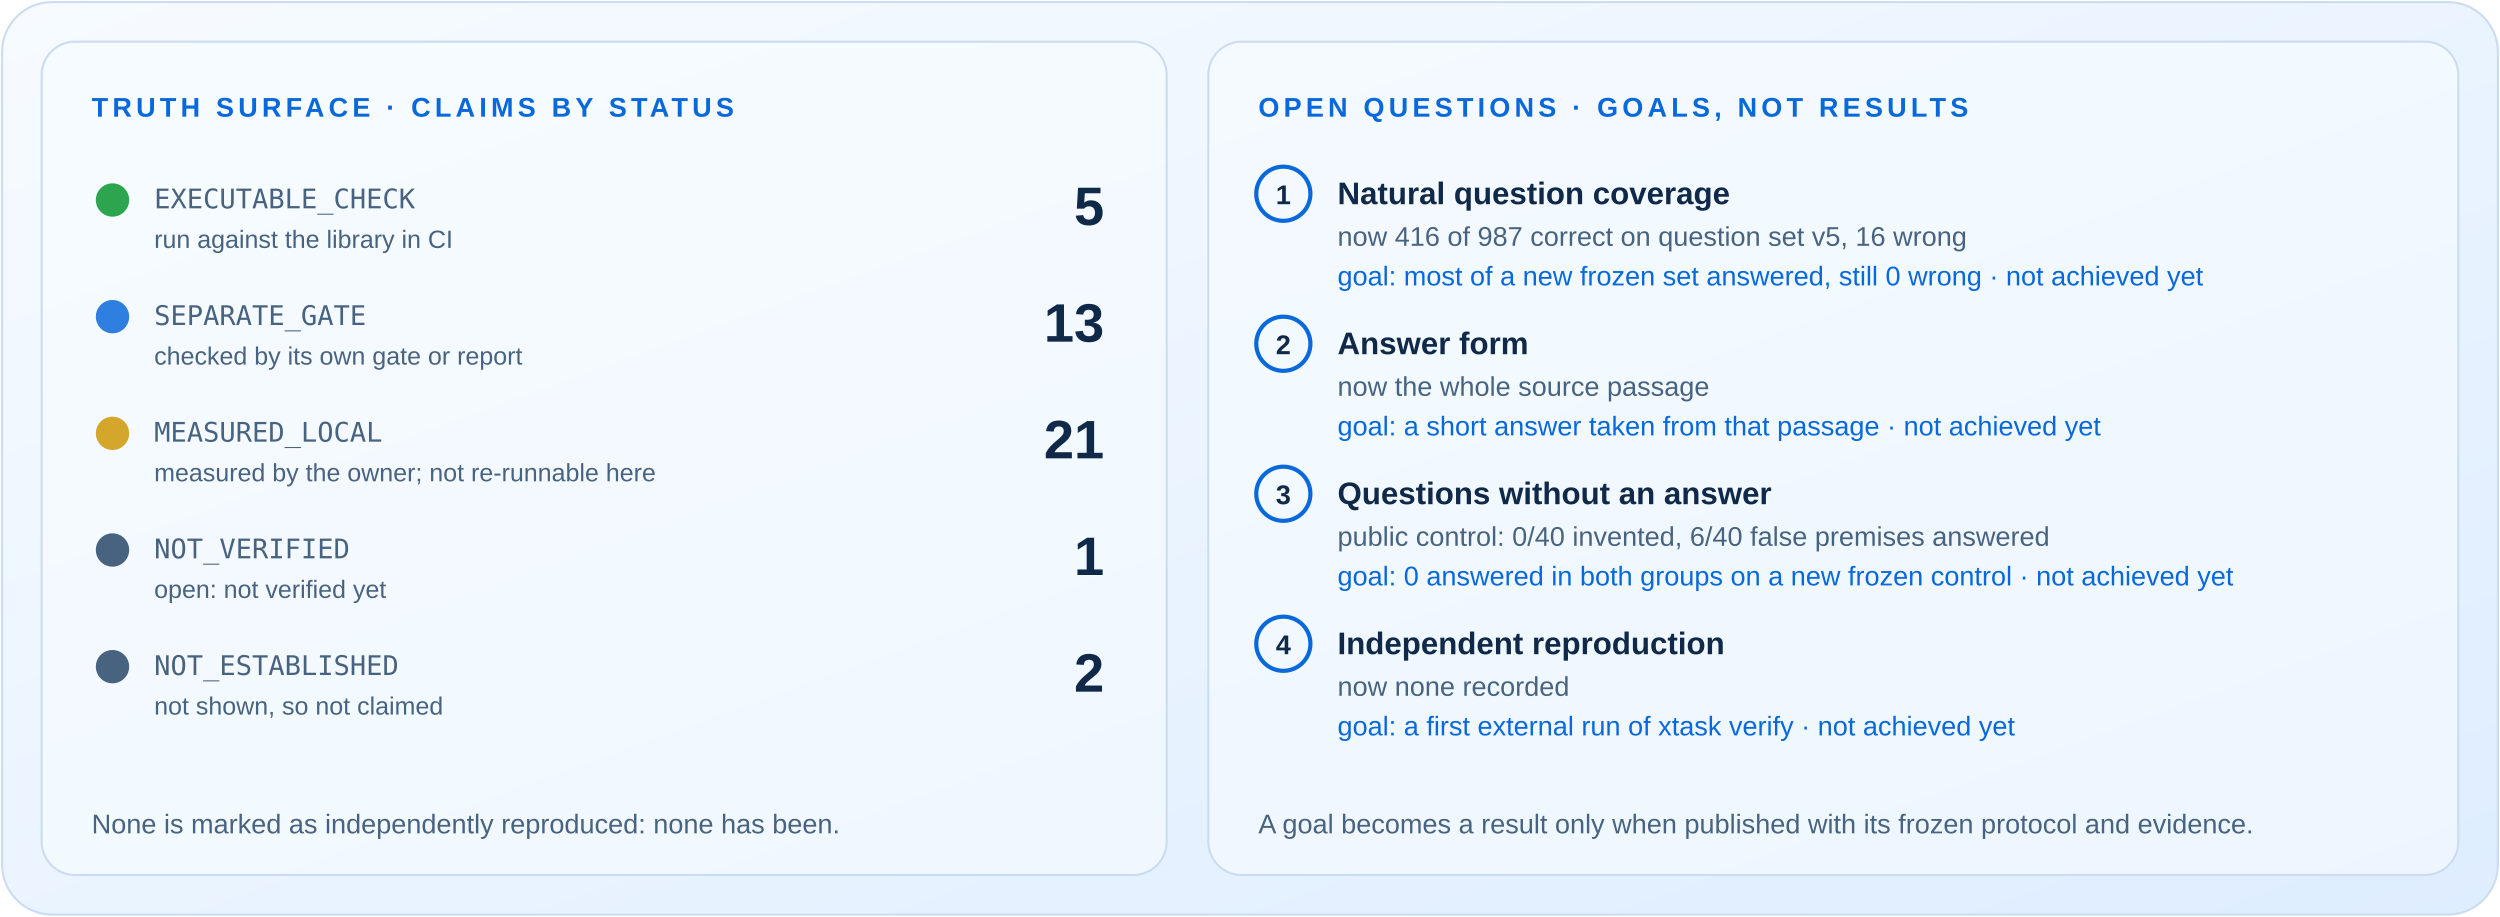
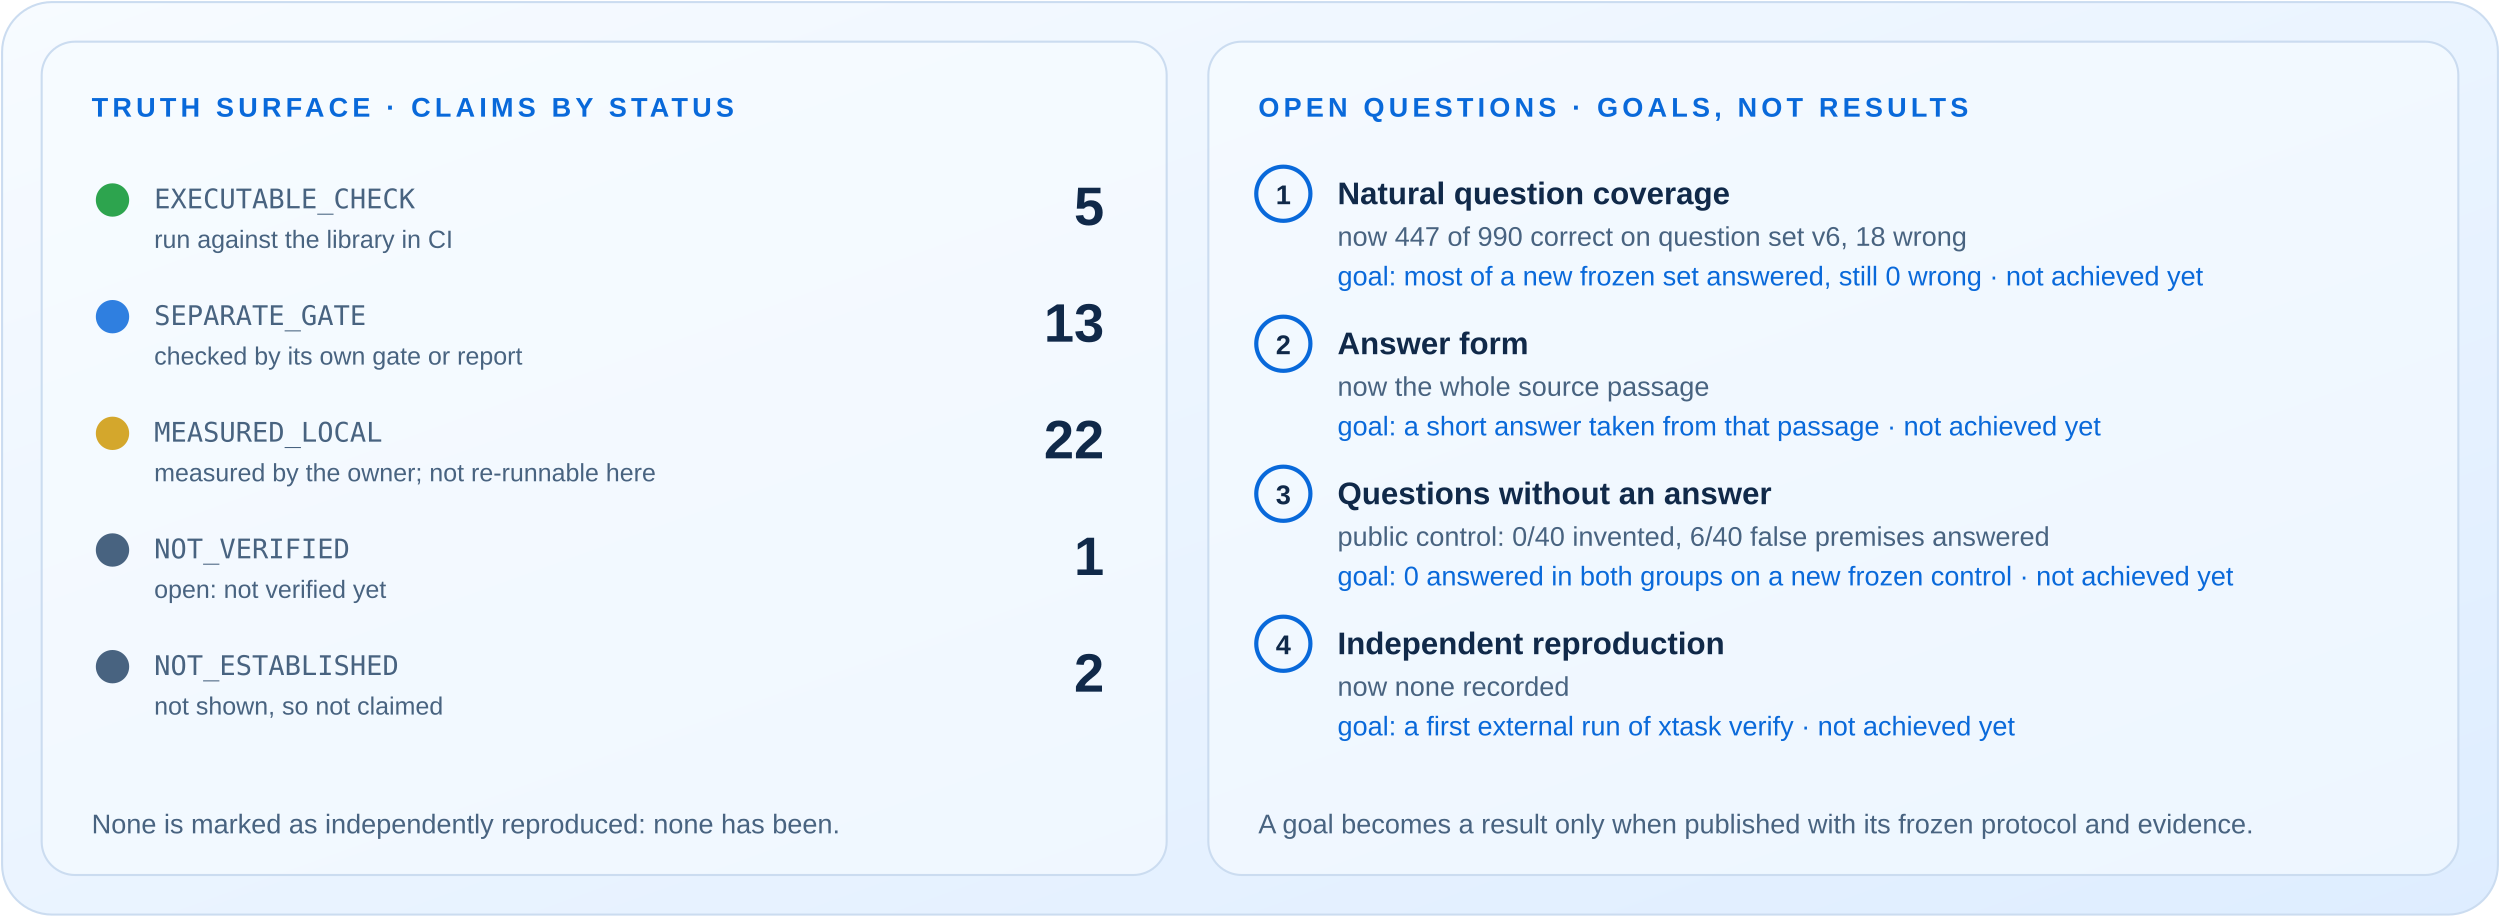
<svg xmlns="http://www.w3.org/2000/svg" width="1200" height="440" viewBox="0 0 1200 440" role="img" aria-labelledby="t d">
  <style>
text{font-family:Arial,Helvetica,sans-serif;fill:#102949}
.mono{font-family:ui-monospace,Consolas,"DejaVu Sans Mono",monospace;fill:#486380}
.kick{font-size:13px;font-weight:700;letter-spacing:2px;fill:#0969da}
.mut{fill:#486380}.b{font-weight:700}
</style>
  <defs>
    <linearGradient id="bg" x2="1" y2="1">
      <stop stop-color="#f7fbff" />
      <stop offset="1" stop-color="#deedff" />
    </linearGradient>
    <clipPath id="card">
      <rect x="1" y="1" width="1198" height="438" rx="24" />
    </clipPath>
  </defs>
  <rect x="1" y="1" width="1198" height="438" rx="24" fill="url(#bg)" stroke="#cbdcf0" />
  <rect x="20" y="20" width="540" height="400" rx="16" fill="#f7fbff" fill-opacity=".6" stroke="#cbdcf0" />
  <rect x="580" y="20" width="600" height="400" rx="16" fill="#f7fbff" fill-opacity=".6" stroke="#cbdcf0" />
  <text class="kick" x="44" y="56">TRUTH SURFACE · CLAIMS BY STATUS</text>
  <circle cx="54" cy="96" r="8" fill="#2da44e" />
  <text x="74" y="100" font-size="13" class="mono">EXECUTABLE_CHECK</text>
  <text x="74" y="119" font-size="12" class="mut">run against the library in CI</text>
  <text x="530" y="108" font-size="26" class="b" text-anchor="end">5</text>
  <circle cx="54" cy="152" r="8" fill="#2f7fe0" />
  <text x="74" y="156" font-size="13" class="mono">SEPARATE_GATE</text>
  <text x="74" y="175" font-size="12" class="mut">checked by its own gate or report</text>
  <text x="530" y="164" font-size="26" class="b" text-anchor="end">13</text>
  <circle cx="54" cy="208" r="8" fill="#d4a72c" />
  <text x="74" y="212" font-size="13" class="mono">MEASURED_LOCAL</text>
  <text x="74" y="231" font-size="12" class="mut">measured by the owner; not re-runnable here</text>
-   <text x="530" y="220" font-size="26" class="b" text-anchor="end">21</text>
+   <text x="530" y="220" font-size="26" class="b" text-anchor="end">22</text>
  <circle cx="54" cy="264" r="8" fill="#486380" />
  <text x="74" y="268" font-size="13" class="mono">NOT_VERIFIED</text>
  <text x="74" y="287" font-size="12" class="mut">open: not verified yet</text>
  <text x="530" y="276" font-size="26" class="b" text-anchor="end">1</text>
  <circle cx="54" cy="320" r="8" fill="#486380" />
  <text x="74" y="324" font-size="13" class="mono">NOT_ESTABLISHED</text>
  <text x="74" y="343" font-size="12" class="mut">not shown, so not claimed</text>
  <text x="530" y="332" font-size="26" class="b" text-anchor="end">2</text>
  <text x="44" y="400" font-size="13" class="mut">None is marked as independently reproduced: none has been.</text>
  <text class="kick" x="604" y="56">OPEN QUESTIONS · GOALS, NOT RESULTS</text>
  <circle cx="616" cy="93" r="13" fill="none" stroke="#0969da" stroke-width="2" />
  <text x="616" y="98" font-size="13" class="b" text-anchor="middle">1</text>
  <text x="642" y="98" font-size="15" class="b">Natural question coverage</text>
-   <text x="642" y="118" font-size="13" class="mut">now 416 of 987 correct on question set v5, 16 wrong</text>
+   <text x="642" y="118" font-size="13" class="mut">now 447 of 990 correct on question set v6, 18 wrong</text>
  <text x="642" y="137" font-size="13" style="fill:#0969da">goal: most of a new frozen set answered, still 0 wrong · not achieved yet</text>
  <circle cx="616" cy="165" r="13" fill="none" stroke="#0969da" stroke-width="2" />
  <text x="616" y="170" font-size="13" class="b" text-anchor="middle">2</text>
  <text x="642" y="170" font-size="15" class="b">Answer form</text>
  <text x="642" y="190" font-size="13" class="mut">now the whole source passage</text>
  <text x="642" y="209" font-size="13" style="fill:#0969da">goal: a short answer taken from that passage · not achieved yet</text>
  <circle cx="616" cy="237" r="13" fill="none" stroke="#0969da" stroke-width="2" />
  <text x="616" y="242" font-size="13" class="b" text-anchor="middle">3</text>
  <text x="642" y="242" font-size="15" class="b">Questions without an answer</text>
  <text x="642" y="262" font-size="13" class="mut">public control: 0/40 invented, 6/40 false premises answered</text>
  <text x="642" y="281" font-size="13" style="fill:#0969da">goal: 0 answered in both groups on a new frozen control · not achieved yet</text>
  <circle cx="616" cy="309" r="13" fill="none" stroke="#0969da" stroke-width="2" />
  <text x="616" y="314" font-size="13" class="b" text-anchor="middle">4</text>
  <text x="642" y="314" font-size="15" class="b">Independent reproduction</text>
  <text x="642" y="334" font-size="13" class="mut">now none recorded</text>
  <text x="642" y="353" font-size="13" style="fill:#0969da">goal: a first external run of xtask verify · not achieved yet</text>
  <text x="604" y="400" font-size="13" class="mut">A goal becomes a result only when published with its frozen protocol and evidence.</text>
</svg>
